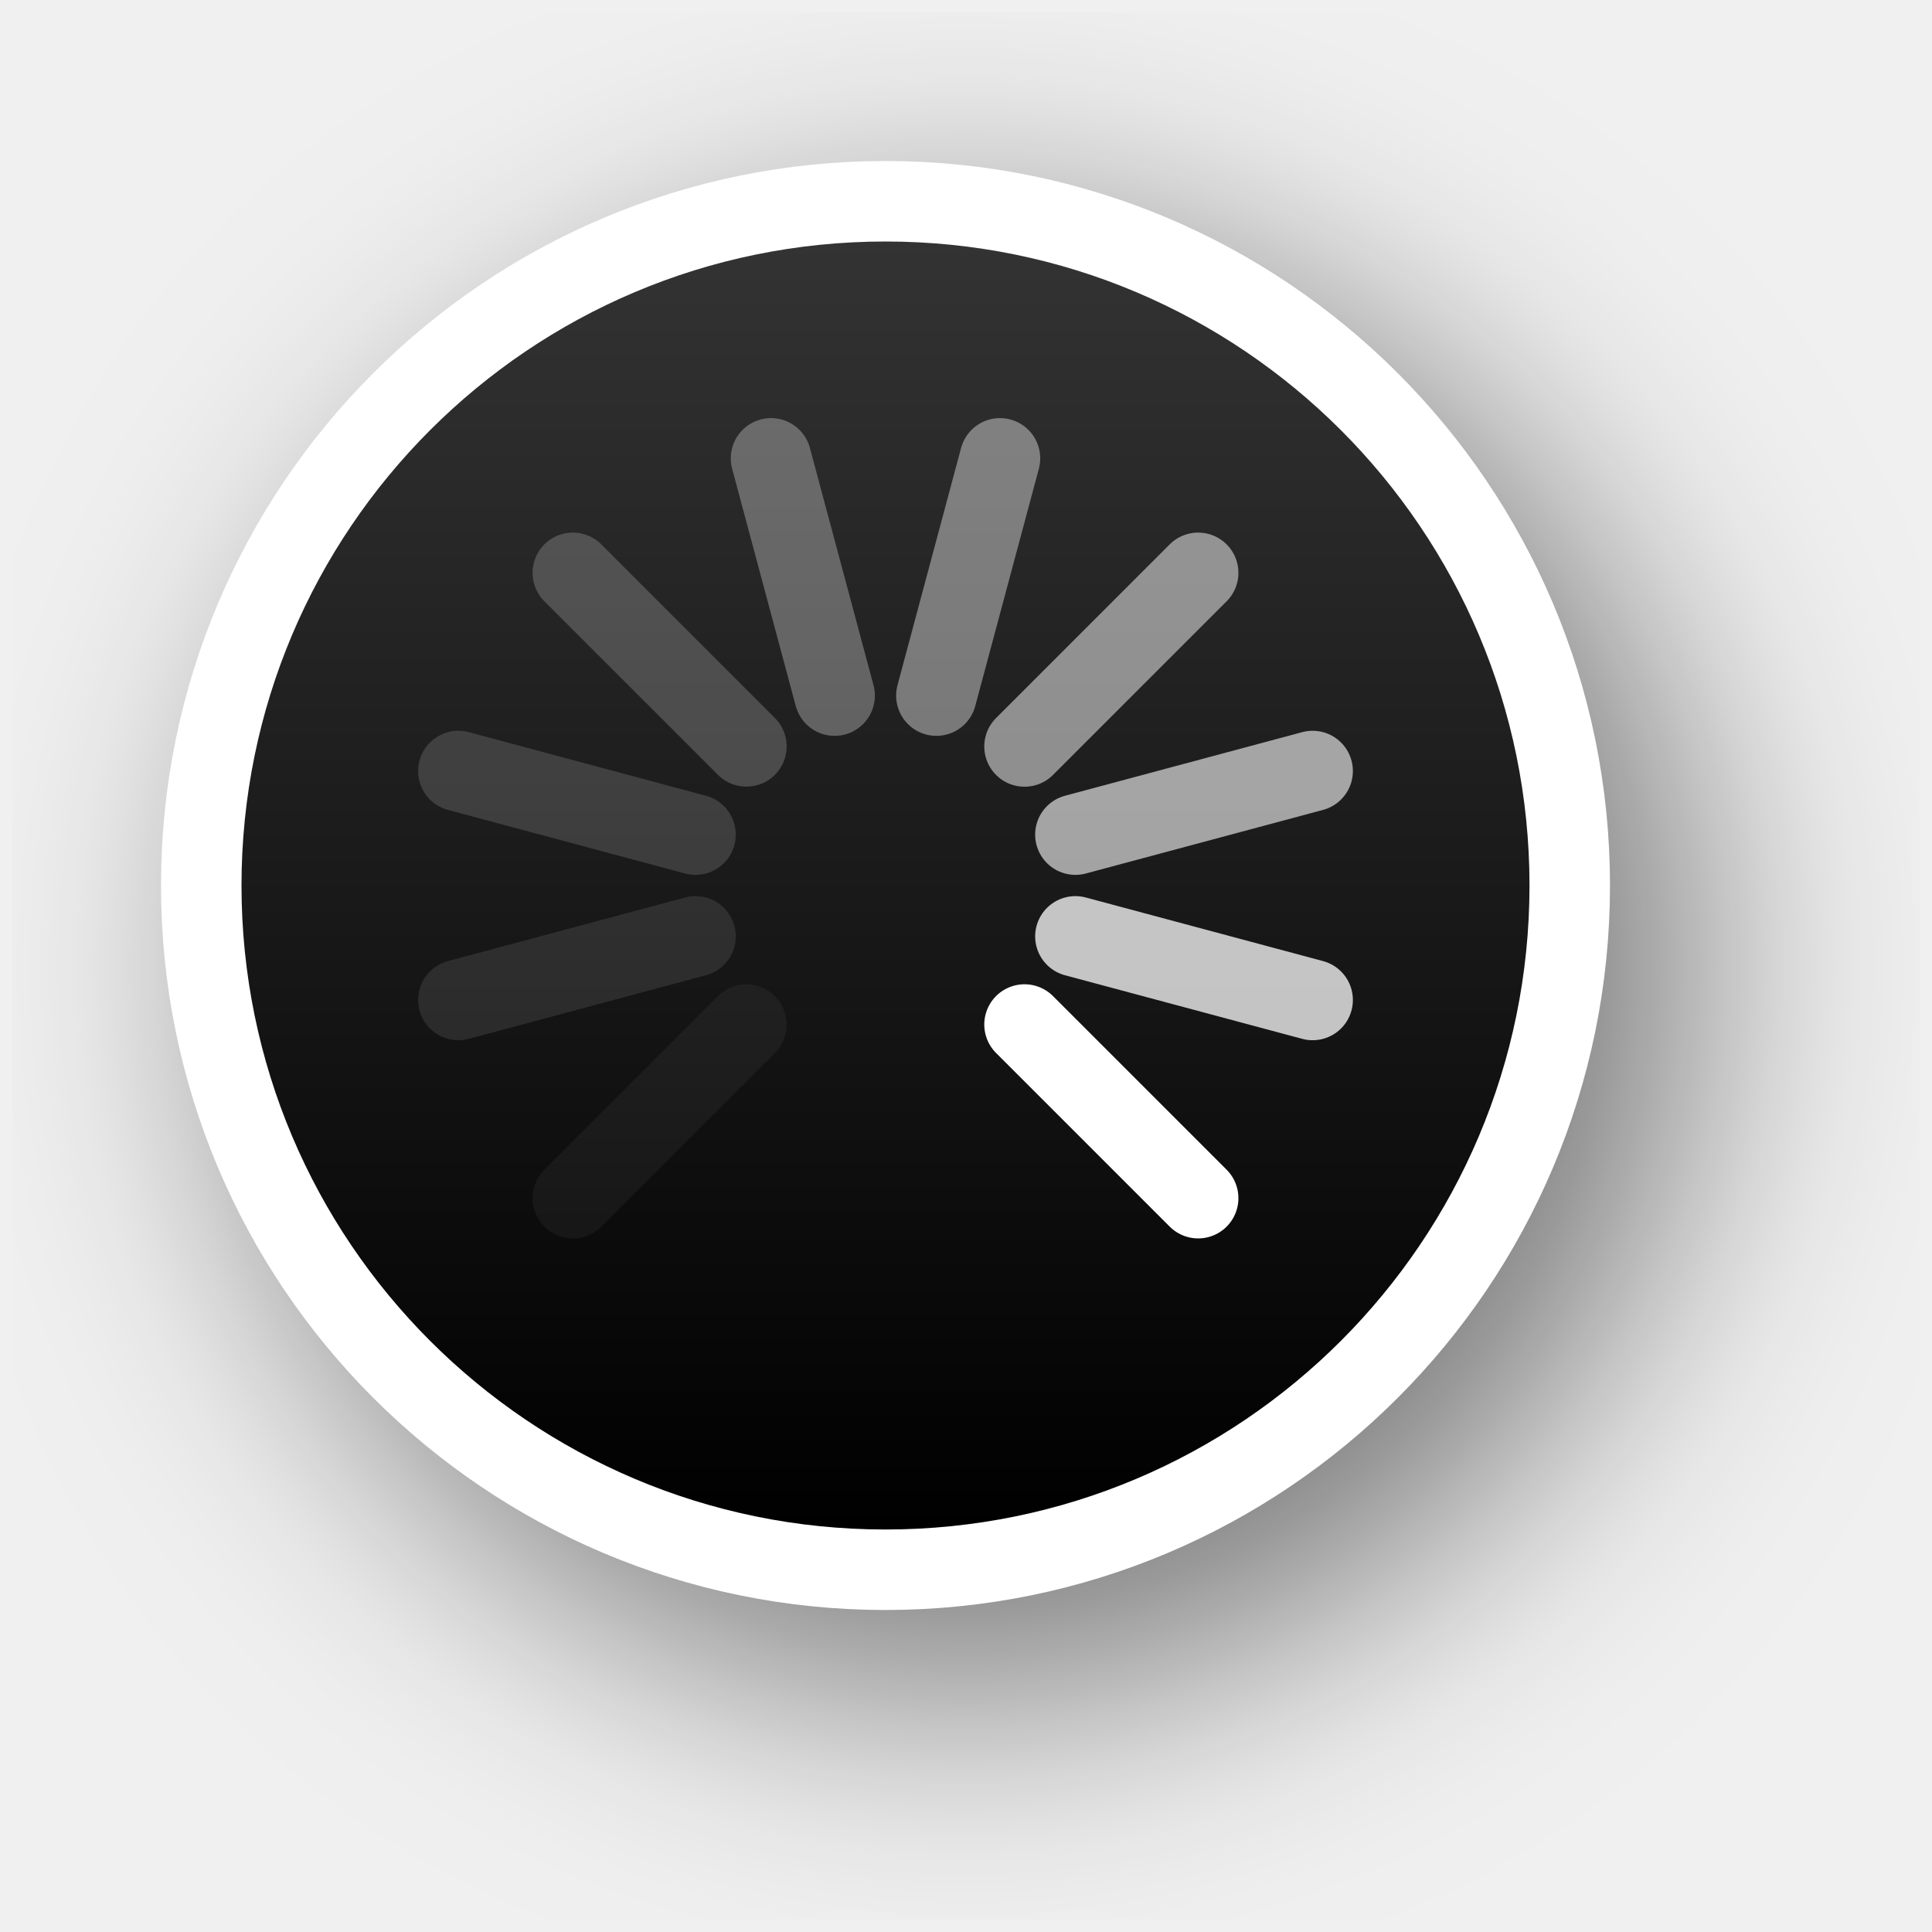
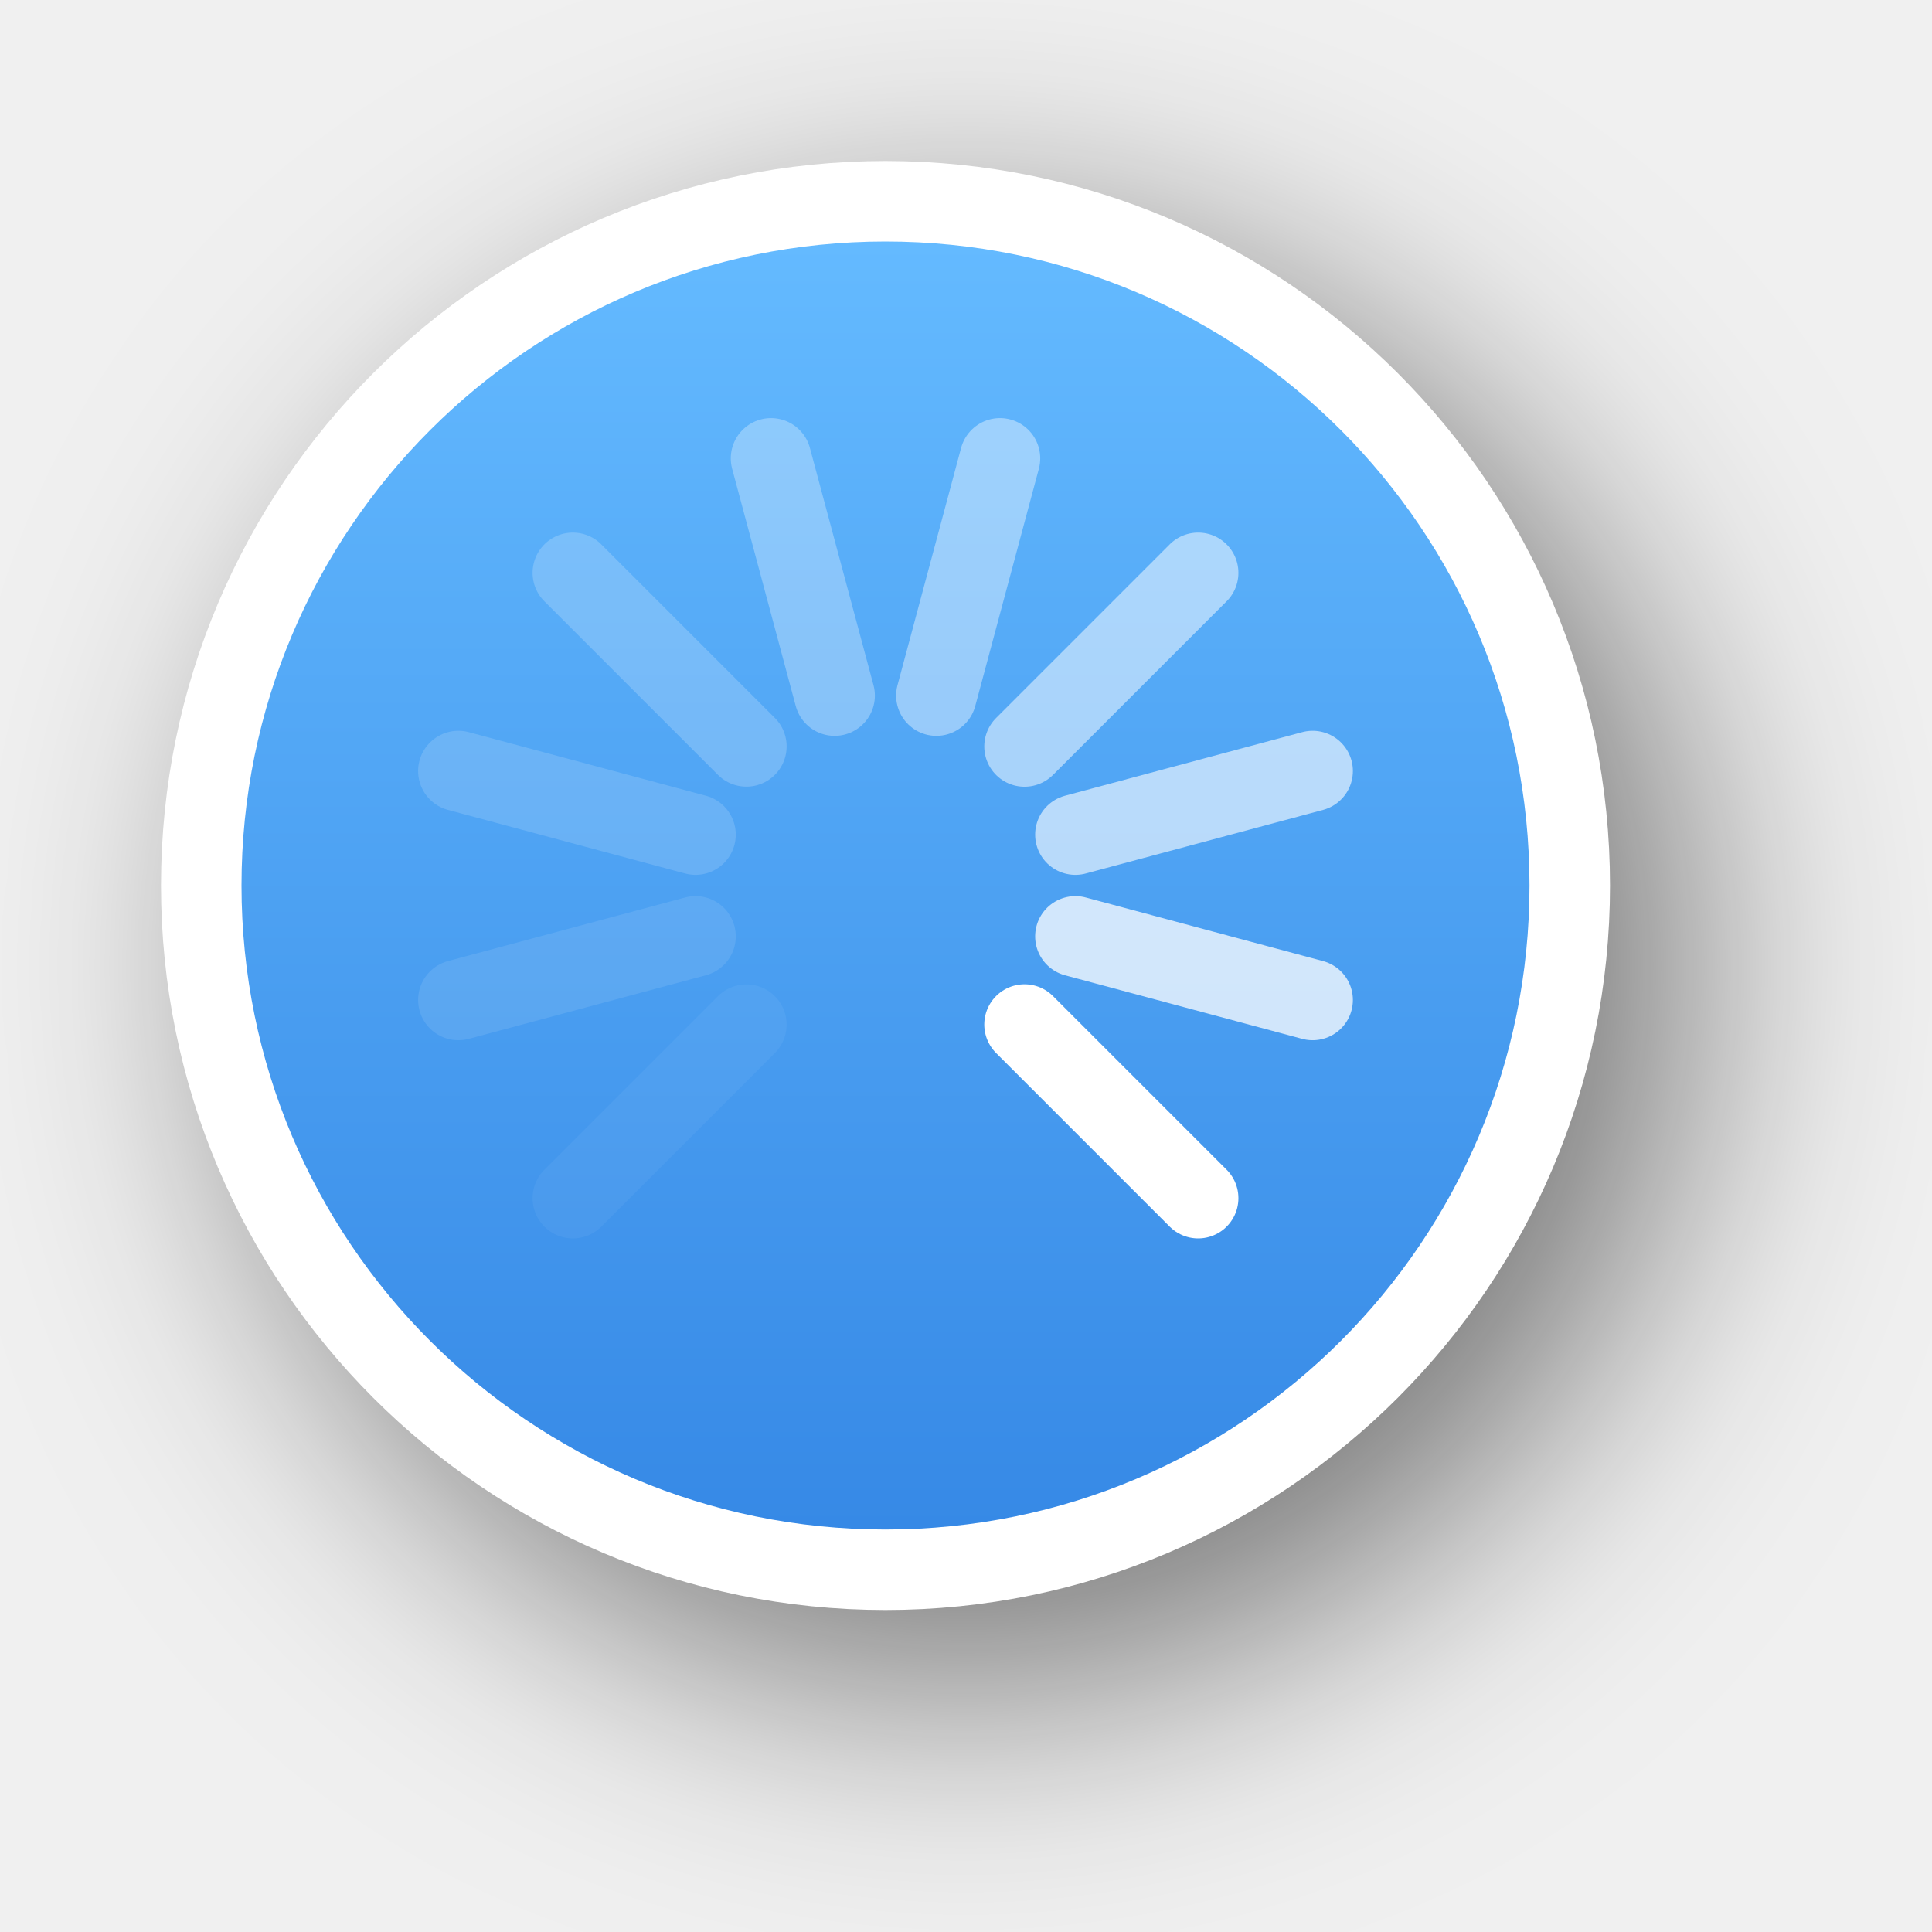
<svg xmlns="http://www.w3.org/2000/svg" xmlns:xlink="http://www.w3.org/1999/xlink" version="1.0" id="svg2" height="24" width="24">
  <defs id="defs4">
-     <filter height="1.48" y="-0.24" width="1.48" x="-0.24" id="filter13189" style="color-interpolation-filters:sRGB">
+     <filter height="1.605" y="-0.302" width="1.605" x="-0.302" id="filter13189" style="color-interpolation-filters:sRGB">
      <feGaussianBlur id="feGaussianBlur13191" stdDeviation="1.6" />
    </filter>
    <linearGradient y2="12" x2="20" y1="12" x1="4" gradientTransform="translate(-23,-1)" gradientUnits="userSpaceOnUse" id="linearGradient26183" xlink:href="#linearGradient13193" />
    <linearGradient id="linearGradient13193">
-       <stop id="stop13195" offset="0" style="stop-color:#000000;stop-opacity:1" />
-       <stop id="stop13197" offset="1" style="stop-color:#333333;stop-opacity:1" />
+       <stop id="stop13195" offset="0" style="stop-color:#3689e6;stop-opacity:1;" />
+       <stop id="stop13197" offset="1" style="stop-color:#64baff;stop-opacity:1;" />
    </linearGradient>
  </defs>
  <g style="display:none" id="layer2" transform="translate(-15,-160)">
    <rect y="160" x="15" height="24" width="24" id="left_ptr" style="color:#000000;display:block;overflow:visible;visibility:visible;opacity:0.3;fill:#000000;fill-opacity:1;fill-rule:nonzero;stroke:none;stroke-width:1;marker:none;enable-background:accumulate" />
    <rect style="color:#000000;display:block;overflow:visible;visibility:visible;opacity:0.3;fill:#000000;fill-opacity:1;fill-rule:nonzero;stroke:none;stroke-width:1;marker:none;enable-background:accumulate" id="hand1" width="24" height="24" x="50" y="160" />
    <rect y="160" x="190" height="24" width="24" id="hand2" style="color:#000000;display:block;overflow:visible;visibility:visible;opacity:0.3;fill:#000000;fill-opacity:1;fill-rule:nonzero;stroke:none;stroke-width:1;marker:none;enable-background:accumulate" />
    <rect y="160" x="85" height="24" width="24" id="grabbing" style="color:#000000;display:block;overflow:visible;visibility:visible;opacity:0.3;fill:#000000;fill-opacity:1;fill-rule:nonzero;stroke:none;stroke-width:1;marker:none;enable-background:accumulate" />
    <rect style="color:#000000;display:block;overflow:visible;visibility:visible;opacity:0.3;fill:#000000;fill-opacity:1;fill-rule:nonzero;stroke:none;stroke-width:1;marker:none;enable-background:accumulate" id="plus" width="24" height="24" x="120" y="160" />
    <rect y="160" x="155" height="24" width="24" id="right_ptr" style="color:#000000;display:block;overflow:visible;visibility:visible;opacity:0.3;fill:#000000;fill-opacity:1;fill-rule:nonzero;stroke:none;stroke-width:1;marker:none;enable-background:accumulate" />
    <rect style="color:#000000;display:block;overflow:visible;visibility:visible;opacity:0.3;fill:#000000;fill-opacity:1;fill-rule:nonzero;stroke:none;stroke-width:1;marker:none;enable-background:accumulate" id="pencil" width="24.062" height="24" x="224.938" y="160" />
    <rect y="160" x="260" height="24" width="24" id="xterm" style="color:#000000;display:block;overflow:visible;visibility:visible;opacity:0.3;fill:#000000;fill-opacity:1;fill-rule:nonzero;stroke:none;stroke-width:1;marker:none;enable-background:accumulate" />
    <rect style="color:#000000;display:block;overflow:visible;visibility:visible;opacity:0.3;fill:#000000;fill-opacity:1;fill-rule:nonzero;stroke:none;stroke-width:1;marker:none;enable-background:accumulate" id="left_ptr_watch_0001" width="24" height="24" x="14" y="364" />
    <rect style="color:#000000;display:block;overflow:visible;visibility:visible;opacity:0.3;fill:#000000;fill-opacity:1;fill-rule:nonzero;stroke:none;stroke-width:1;marker:none;enable-background:accumulate" id="watch_0001" width="24" height="24" x="14" y="337" />
    <rect y="195" x="85" height="24" width="24" id="bottom_side" style="color:#000000;display:block;overflow:visible;visibility:visible;opacity:0.3;fill:#000000;fill-opacity:1;fill-rule:nonzero;stroke:none;stroke-width:1;marker:none;enable-background:accumulate" />
    <rect style="color:#000000;display:block;overflow:visible;visibility:visible;opacity:0.3;fill:#000000;fill-opacity:1;fill-rule:nonzero;stroke:none;stroke-width:1;marker:none;enable-background:accumulate" id="top_side" width="24" height="24" x="120" y="195" />
    <rect y="195" x="155" height="24" width="24" id="right_side" style="color:#000000;display:block;overflow:visible;visibility:visible;opacity:0.3;fill:#000000;fill-opacity:1;fill-rule:nonzero;stroke:none;stroke-width:1;marker:none;enable-background:accumulate" />
    <rect style="color:#000000;display:block;overflow:visible;visibility:visible;opacity:0.3;fill:#000000;fill-opacity:1;fill-rule:nonzero;stroke:none;stroke-width:1;marker:none;enable-background:accumulate" id="left_side" width="24.062" height="24" x="189.938" y="195" />
    <rect y="195" x="225" height="24" width="24" id="bottom_left_corner" style="color:#000000;display:block;overflow:visible;visibility:visible;opacity:0.3;fill:#000000;fill-opacity:1;fill-rule:nonzero;stroke:none;stroke-width:1;marker:none;enable-background:accumulate" />
    <rect style="color:#000000;display:block;overflow:visible;visibility:visible;opacity:0.3;fill:#000000;fill-opacity:1;fill-rule:nonzero;stroke:none;stroke-width:1;marker:none;enable-background:accumulate" id="bottom_right_corner" width="24" height="24" x="260" y="195" />
    <rect y="195" x="295" height="24" width="24" id="top_left_corner" style="color:#000000;display:block;overflow:visible;visibility:visible;opacity:0.3;fill:#000000;fill-opacity:1;fill-rule:nonzero;stroke:none;stroke-width:1;marker:none;enable-background:accumulate" />
    <rect y="195" x="15" height="24" width="24" id="question_arrow" style="color:#000000;display:block;overflow:visible;visibility:visible;opacity:0.3;fill:#000000;fill-opacity:1;fill-rule:nonzero;stroke:none;stroke-width:1;marker:none;enable-background:accumulate" />
    <rect style="color:#000000;display:block;overflow:visible;visibility:visible;opacity:0.3;fill:#000000;fill-opacity:1;fill-rule:nonzero;stroke:none;stroke-width:1;marker:none;enable-background:accumulate" id="top_right_corner" width="24" height="24" x="330" y="195" />
    <rect y="160" x="330" height="24" width="24" id="X_cursor" style="color:#000000;display:block;overflow:visible;visibility:visible;opacity:0.3;fill:#000000;fill-opacity:1;fill-rule:nonzero;stroke:none;stroke-width:1;marker:none;enable-background:accumulate" />
    <rect y="230.061" x="50" height="24" width="24" id="lr_angle" style="color:#000000;display:block;overflow:visible;visibility:visible;opacity:0.3;fill:#000000;fill-opacity:1;fill-rule:nonzero;stroke:none;stroke-width:1;marker:none;enable-background:accumulate" />
    <rect style="color:#000000;display:block;overflow:visible;visibility:visible;opacity:0.3;fill:#000000;fill-opacity:1;fill-rule:nonzero;stroke:none;stroke-width:1;marker:none;enable-background:accumulate" id="ul_angle" width="24" height="24" x="85" y="230.061" />
    <rect y="230.061" x="120" height="24" width="24" id="ur_angle" style="color:#000000;display:block;overflow:visible;visibility:visible;opacity:0.3;fill:#000000;fill-opacity:1;fill-rule:nonzero;stroke:none;stroke-width:1;marker:none;enable-background:accumulate" />
    <rect style="color:#000000;display:block;overflow:visible;visibility:visible;opacity:0.3;fill:#000000;fill-opacity:1;fill-rule:nonzero;stroke:none;stroke-width:1;marker:none;enable-background:accumulate" id="top_tee" width="24" height="24" x="155" y="230.061" />
    <rect y="230.061" x="189.938" height="24" width="24.062" id="bottom_tee" style="color:#000000;display:block;overflow:visible;visibility:visible;opacity:0.3;fill:#000000;fill-opacity:1;fill-rule:nonzero;stroke:none;stroke-width:1;marker:none;enable-background:accumulate" />
    <rect style="color:#000000;display:block;overflow:visible;visibility:visible;opacity:0.3;fill:#000000;fill-opacity:1;fill-rule:nonzero;stroke:none;stroke-width:1;marker:none;enable-background:accumulate" id="left_tee" width="24" height="24" x="225" y="230.061" />
    <rect y="230.061" x="260" height="24" width="24" id="right_tee" style="color:#000000;display:block;overflow:visible;visibility:visible;opacity:0.3;fill:#000000;fill-opacity:1;fill-rule:nonzero;stroke:none;stroke-width:1;marker:none;enable-background:accumulate" />
    <rect style="color:#000000;display:block;overflow:visible;visibility:visible;opacity:0.3;fill:#000000;fill-opacity:1;fill-rule:nonzero;stroke:none;stroke-width:1;marker:none;enable-background:accumulate" id="copy" width="24" height="23.939" x="295" y="230.061" />
    <rect style="color:#000000;display:block;overflow:visible;visibility:visible;opacity:0.3;fill:#000000;fill-opacity:1;fill-rule:nonzero;stroke:none;stroke-width:1;marker:none;enable-background:accumulate" id="ll_angle" width="24" height="24" x="15" y="230.061" />
    <rect y="230.061" x="330" height="24" width="24" id="move" style="color:#000000;display:block;overflow:visible;visibility:visible;opacity:0.3;fill:#000000;fill-opacity:1;fill-rule:nonzero;stroke:none;stroke-width:1;marker:none;enable-background:accumulate" />
    <rect style="color:#000000;display:block;overflow:visible;visibility:visible;opacity:0.3;fill:#000000;fill-opacity:1;fill-rule:nonzero;stroke:none;stroke-width:1;marker:none;enable-background:accumulate" id="circle" width="24" height="24" x="50" y="265.033" />
    <rect y="265.033" x="15" height="24" width="24" id="link" style="color:#000000;display:block;overflow:visible;visibility:visible;opacity:0.3;fill:#000000;fill-opacity:1;fill-rule:nonzero;stroke:none;stroke-width:1;marker:none;enable-background:accumulate" />
    <rect y="265" x="85" height="24.033" width="24" id="crossed_circle" style="color:#000000;display:block;overflow:visible;visibility:visible;opacity:0.3;fill:#000000;fill-opacity:1;fill-rule:nonzero;stroke:none;stroke-width:1;marker:none;enable-background:accumulate" />
    <rect style="color:#000000;display:block;overflow:visible;visibility:visible;opacity:0.3;fill:#000000;fill-opacity:1;fill-rule:nonzero;stroke:none;stroke-width:1;marker:none;enable-background:accumulate" id="cross" width="24" height="24" x="120" y="265" />
    <rect y="265" x="155" height="24" width="24" id="crosshair" style="color:#000000;display:block;overflow:visible;visibility:visible;opacity:0.3;fill:#000000;fill-opacity:1;fill-rule:nonzero;stroke:none;stroke-width:1;marker:none;enable-background:accumulate" />
    <rect y="265.033" x="224" height="24" width="24" id="dnd-ask" style="color:#000000;display:block;overflow:visible;visibility:visible;opacity:0.3;fill:#000000;fill-opacity:1;fill-rule:nonzero;stroke:none;stroke-width:1;marker:none;enable-background:accumulate" />
    <rect style="color:#000000;display:block;overflow:visible;visibility:visible;opacity:0.3;fill:#000000;fill-opacity:1;fill-rule:nonzero;stroke:none;stroke-width:1;marker:none;enable-background:accumulate" id="dnd-none" width="24" height="24" x="189" y="265.033" />
    <rect style="color:#000000;display:block;overflow:visible;visibility:visible;opacity:0.3;fill:#000000;fill-opacity:1;fill-rule:nonzero;stroke:none;stroke-width:1;marker:none;enable-background:accumulate" id="dnd-copy" width="24" height="24.033" x="259" y="265" />
    <rect y="265" x="294" height="24" width="24" id="dnd-link" style="color:#000000;display:block;overflow:visible;visibility:visible;opacity:0.3;fill:#000000;fill-opacity:1;fill-rule:nonzero;stroke:none;stroke-width:1;marker:none;enable-background:accumulate" />
    <rect style="color:#000000;display:block;overflow:visible;visibility:visible;opacity:0.3;fill:#000000;fill-opacity:1;fill-rule:nonzero;stroke:none;stroke-width:1;marker:none;enable-background:accumulate" id="dnd-move" width="24" height="24" x="329" y="265" />
    <rect y="300" x="50" height="24" width="24" id="bd_double_arrow" style="color:#000000;display:block;overflow:visible;visibility:visible;opacity:0.3;fill:#000000;fill-opacity:1;fill-rule:nonzero;stroke:none;stroke-width:1;marker:none;enable-background:accumulate" />
    <rect style="color:#000000;display:block;overflow:visible;visibility:visible;opacity:0.3;fill:#000000;fill-opacity:1;fill-rule:nonzero;stroke:none;stroke-width:1;marker:none;enable-background:accumulate" id="fd_double_arrow" width="24" height="24" x="15" y="300" />
    <rect style="color:#000000;display:block;overflow:visible;visibility:visible;opacity:0.3;fill:#000000;fill-opacity:1;fill-rule:nonzero;stroke:none;stroke-width:1;marker:none;enable-background:accumulate" id="sb_v_double_arrow" width="24" height="24.033" x="85" y="299.967" />
    <rect y="299.967" x="120" height="24" width="24" id="sb_h_double_arrow" style="color:#000000;display:block;overflow:visible;visibility:visible;opacity:0.3;fill:#000000;fill-opacity:1;fill-rule:nonzero;stroke:none;stroke-width:1;marker:none;enable-background:accumulate" />
    <rect style="color:#000000;display:block;overflow:visible;visibility:visible;opacity:0.3;fill:#000000;fill-opacity:1;fill-rule:nonzero;stroke:none;stroke-width:1;marker:none;enable-background:accumulate" id="sb_right_arrow" width="24" height="24" x="155" y="299.967" />
    <rect style="color:#000000;display:block;overflow:visible;visibility:visible;opacity:0.3;fill:#000000;fill-opacity:1;fill-rule:nonzero;stroke:none;stroke-width:1;marker:none;enable-background:accumulate" id="sb_up_arrow" width="24" height="24" x="224" y="300" />
    <rect y="300" x="189" height="24" width="24" id="sb_left_arrow" style="color:#000000;display:block;overflow:visible;visibility:visible;opacity:0.3;fill:#000000;fill-opacity:1;fill-rule:nonzero;stroke:none;stroke-width:1;marker:none;enable-background:accumulate" />
    <rect y="299.967" x="259" height="24.033" width="24" id="sb_down_arrow" style="color:#000000;display:block;overflow:visible;visibility:visible;opacity:0.3;fill:#000000;fill-opacity:1;fill-rule:nonzero;stroke:none;stroke-width:1;marker:none;enable-background:accumulate" />
    <rect style="color:#000000;display:block;overflow:visible;visibility:visible;opacity:0.3;fill:#000000;fill-opacity:1;fill-rule:nonzero;stroke:none;stroke-width:1;marker:none;enable-background:accumulate" id="tcross" width="24" height="24.033" x="294" y="299.967" />
    <rect y="300" x="329" height="24" width="24" id="dotbox" style="color:#000000;display:block;overflow:visible;visibility:visible;opacity:0.3;fill:#000000;fill-opacity:1;fill-rule:nonzero;stroke:none;stroke-width:1;marker:none;enable-background:accumulate" />
    <rect y="337" x="42" height="24" width="24" id="watch_0002" style="color:#000000;display:block;overflow:visible;visibility:visible;opacity:0.3;fill:#000000;fill-opacity:1;fill-rule:nonzero;stroke:none;stroke-width:1;marker:none;enable-background:accumulate" />
    <rect y="337" x="70" height="24" width="24" id="watch_0003" style="color:#000000;display:block;overflow:visible;visibility:visible;opacity:0.3;fill:#000000;fill-opacity:1;fill-rule:nonzero;stroke:none;stroke-width:1;marker:none;enable-background:accumulate" />
    <rect style="color:#000000;display:block;overflow:visible;visibility:visible;opacity:0.3;fill:#000000;fill-opacity:1;fill-rule:nonzero;stroke:none;stroke-width:1;marker:none;enable-background:accumulate" id="watch_0004" width="24" height="24" x="98" y="337" />
    <rect y="337" x="126" height="24" width="24" id="watch_0005" style="color:#000000;display:block;overflow:visible;visibility:visible;opacity:0.3;fill:#000000;fill-opacity:1;fill-rule:nonzero;stroke:none;stroke-width:1;marker:none;enable-background:accumulate" />
    <rect style="color:#000000;display:block;overflow:visible;visibility:visible;opacity:0.3;fill:#000000;fill-opacity:1;fill-rule:nonzero;stroke:none;stroke-width:1;marker:none;enable-background:accumulate" id="watch_0006" width="24" height="24" x="154" y="337" />
    <rect style="color:#000000;display:block;overflow:visible;visibility:visible;opacity:0.3;fill:#000000;fill-opacity:1;fill-rule:nonzero;stroke:none;stroke-width:1;marker:none;enable-background:accumulate" id="watch_0007" width="24" height="24" x="182" y="337" />
    <rect y="337" x="210" height="24" width="24" id="watch_0008" style="color:#000000;display:block;overflow:visible;visibility:visible;opacity:0.3;fill:#000000;fill-opacity:1;fill-rule:nonzero;stroke:none;stroke-width:1;marker:none;enable-background:accumulate" />
    <rect y="364" x="42" height="24" width="24" id="left_ptr_watch_0002" style="color:#000000;display:block;overflow:visible;visibility:visible;opacity:0.3;fill:#000000;fill-opacity:1;fill-rule:nonzero;stroke:none;stroke-width:1;marker:none;enable-background:accumulate" />
    <rect style="color:#000000;display:block;overflow:visible;visibility:visible;opacity:0.3;fill:#000000;fill-opacity:1;fill-rule:nonzero;stroke:none;stroke-width:1;marker:none;enable-background:accumulate" id="left_ptr_watch_0003" width="24" height="24" x="70" y="364" />
    <rect style="color:#000000;display:block;overflow:visible;visibility:visible;opacity:0.3;fill:#000000;fill-opacity:1;fill-rule:nonzero;stroke:none;stroke-width:1;marker:none;enable-background:accumulate" id="left_ptr_watch_0004" width="24" height="24" x="98" y="364" />
    <rect y="364" x="126" height="24" width="24" id="left_ptr_watch_0005" style="color:#000000;display:block;overflow:visible;visibility:visible;opacity:0.3;fill:#000000;fill-opacity:1;fill-rule:nonzero;stroke:none;stroke-width:1;marker:none;enable-background:accumulate" />
    <rect style="color:#000000;display:block;overflow:visible;visibility:visible;opacity:0.3;fill:#000000;fill-opacity:1;fill-rule:nonzero;stroke:none;stroke-width:1;marker:none;enable-background:accumulate" id="left_ptr_watch_0006" width="24" height="24" x="154" y="364" />
    <rect y="364" x="182" height="24" width="24" id="left_ptr_watch_0007" style="color:#000000;display:block;overflow:visible;visibility:visible;opacity:0.3;fill:#000000;fill-opacity:1;fill-rule:nonzero;stroke:none;stroke-width:1;marker:none;enable-background:accumulate" />
    <rect y="364" x="210" height="24" width="24" id="left_ptr_watch_0008" style="color:#000000;display:block;overflow:visible;visibility:visible;opacity:0.3;fill:#000000;fill-opacity:1;fill-rule:nonzero;stroke:none;stroke-width:1;marker:none;enable-background:accumulate" />
    <rect y="337" x="238" height="24" width="24" id="watch_0009" style="color:#000000;display:block;overflow:visible;visibility:visible;opacity:0.3;fill:#000000;fill-opacity:1;fill-rule:nonzero;stroke:none;stroke-width:1;marker:none;enable-background:accumulate" />
    <rect style="color:#000000;display:block;overflow:visible;visibility:visible;opacity:0.3;fill:#000000;fill-opacity:1;fill-rule:nonzero;stroke:none;stroke-width:1;marker:none;enable-background:accumulate" id="watch_0010" width="24" height="24" x="266" y="337" />
    <rect style="color:#000000;display:block;overflow:visible;visibility:visible;opacity:0.3;fill:#000000;fill-opacity:1;fill-rule:nonzero;stroke:none;stroke-width:1;marker:none;enable-background:accumulate" id="watch_0011" width="24" height="24" x="294" y="337" />
    <rect y="337" x="322" height="24" width="24" id="watch_0012" style="color:#000000;display:block;overflow:visible;visibility:visible;opacity:0.3;fill:#000000;fill-opacity:1;fill-rule:nonzero;stroke:none;stroke-width:1;marker:none;enable-background:accumulate" />
    <rect style="color:#000000;display:block;overflow:visible;visibility:visible;opacity:0.3;fill:#000000;fill-opacity:1;fill-rule:nonzero;stroke:none;stroke-width:1;marker:none;enable-background:accumulate" id="watch_0013" width="24" height="24" x="350" y="337" />
    <rect y="337" x="378" height="24" width="24" id="watch_0014" style="color:#000000;display:block;overflow:visible;visibility:visible;opacity:0.3;fill:#000000;fill-opacity:1;fill-rule:nonzero;stroke:none;stroke-width:1;marker:none;enable-background:accumulate" />
    <rect y="337" x="406" height="24" width="24" id="watch_0015" style="color:#000000;display:block;overflow:visible;visibility:visible;opacity:0.3;fill:#000000;fill-opacity:1;fill-rule:nonzero;stroke:none;stroke-width:1;marker:none;enable-background:accumulate" />
    <rect style="color:#000000;display:block;overflow:visible;visibility:visible;opacity:0.3;fill:#000000;fill-opacity:1;fill-rule:nonzero;stroke:none;stroke-width:1;marker:none;enable-background:accumulate" id="watch_0016" width="24" height="24" x="434" y="337" />
  </g>
  <circle style="opacity:0.5;fill:#000000;fill-opacity:1;stroke:#000000;stroke-width:2;stroke-linecap:round;stroke-linejoin:miter;stroke-miterlimit:4;stroke-dasharray:none;stroke-dashoffset:0;stroke-opacity:1;filter:url(#filter13189)" id="circle13187" cx="12" cy="12" r="8" />
  <circle r="8" cy="11" cx="11" id="circle13169" style="opacity:1;fill:none;fill-opacity:1;stroke:#ffffff;stroke-width:2;stroke-linecap:round;stroke-linejoin:miter;stroke-miterlimit:4;stroke-dasharray:none;stroke-dashoffset:0;stroke-opacity:1" />
  <circle transform="rotate(-90)" style="opacity:1;fill:url(#linearGradient26183);fill-opacity:1;stroke:none;stroke-width:1;stroke-linecap:round;stroke-linejoin:miter;stroke-miterlimit:4;stroke-dasharray:none;stroke-dashoffset:0;stroke-opacity:1" id="circle13167" cx="-11" cy="11" r="8" />
  <circle r="8" cy="-11" cx="11" id="circle13229" style="opacity:1;fill:none;fill-opacity:1;stroke:none;stroke-width:1;stroke-linecap:round;stroke-linejoin:miter;stroke-miterlimit:4;stroke-dasharray:none;stroke-dashoffset:0;stroke-opacity:1" transform="rotate(90)" />
  <circle transform="rotate(112.5)" style="opacity:1;fill:none;fill-opacity:1;stroke:none;stroke-width:1;stroke-linecap:round;stroke-linejoin:miter;stroke-miterlimit:4;stroke-dasharray:none;stroke-dashoffset:0;stroke-opacity:1" id="circle16270" cx="5.953" cy="-14.372" r="8" />
  <circle transform="rotate(67.5)" style="opacity:1;fill:none;fill-opacity:1;stroke:none;stroke-width:1;stroke-linecap:round;stroke-linejoin:miter;stroke-miterlimit:4;stroke-dasharray:none;stroke-dashoffset:0;stroke-opacity:1" id="circle16914" cx="14.372" cy="-5.953" r="8" />
  <path style="opacity:0.2;fill:none;stroke:#ffffff;stroke-width:1px;stroke-linecap:round;stroke-linejoin:miter;stroke-opacity:1" id="path16828" d="M 9.272,9.272 7.116,7.116" />
  <path style="fill:none;stroke:#ffffff;stroke-width:1px;stroke-linecap:round;stroke-linejoin:miter;stroke-opacity:1" id="path16830" d="M 14.884,14.884 12.727,12.727" />
  <path style="opacity:0.15;fill:none;stroke:#ffffff;stroke-width:1px;stroke-linecap:round;stroke-linejoin:miter;stroke-opacity:1" id="path16836" d="M 8.64,10.368 5.694,9.578" />
  <path style="opacity:0.75;fill:none;stroke:#ffffff;stroke-width:1px;stroke-linecap:round;stroke-linejoin:miter;stroke-opacity:1" id="path16838" d="M 16.306,12.422 13.359,11.632" />
  <path style="opacity:0.1;fill:none;stroke:#ffffff;stroke-width:1px;stroke-linecap:round;stroke-linejoin:miter;stroke-opacity:1" id="path16844" d="M 8.64,11.632 5.694,12.422" />
  <path style="opacity:0.6;fill:none;stroke:#ffffff;stroke-width:1px;stroke-linecap:round;stroke-linejoin:miter;stroke-opacity:1" id="path16846" d="M 16.306,9.578 13.359,10.368" />
  <path style="opacity:0.05;fill:none;stroke:#ffffff;stroke-width:1px;stroke-linecap:round;stroke-linejoin:miter;stroke-opacity:1" id="path16852" d="M 9.272,12.728 7.116,14.884" />
  <path style="opacity:0.5;fill:none;stroke:#ffffff;stroke-width:1px;stroke-linecap:round;stroke-linejoin:miter;stroke-opacity:1" id="path16854" d="M 14.884,7.116 12.727,9.273" />
  <path style="opacity:0.4;fill:none;stroke:#ffffff;stroke-width:1px;stroke-linecap:round;stroke-linejoin:miter;stroke-opacity:1" id="path16860" d="M 12.422,5.694 11.632,8.641" />
  <path style="opacity:0.3;fill:none;stroke:#ffffff;stroke-width:1px;stroke-linecap:round;stroke-linejoin:miter;stroke-opacity:1" id="path16864" d="m 9.578,5.694 0.79,2.947" />
  <circle r="8" cy="-5.3907144e-07" cx="15.556" id="circle16868" style="opacity:1;fill:none;fill-opacity:1;stroke:none;stroke-width:1;stroke-linecap:round;stroke-linejoin:miter;stroke-miterlimit:4;stroke-dasharray:none;stroke-dashoffset:0;stroke-opacity:1" transform="rotate(45)" />
</svg>
